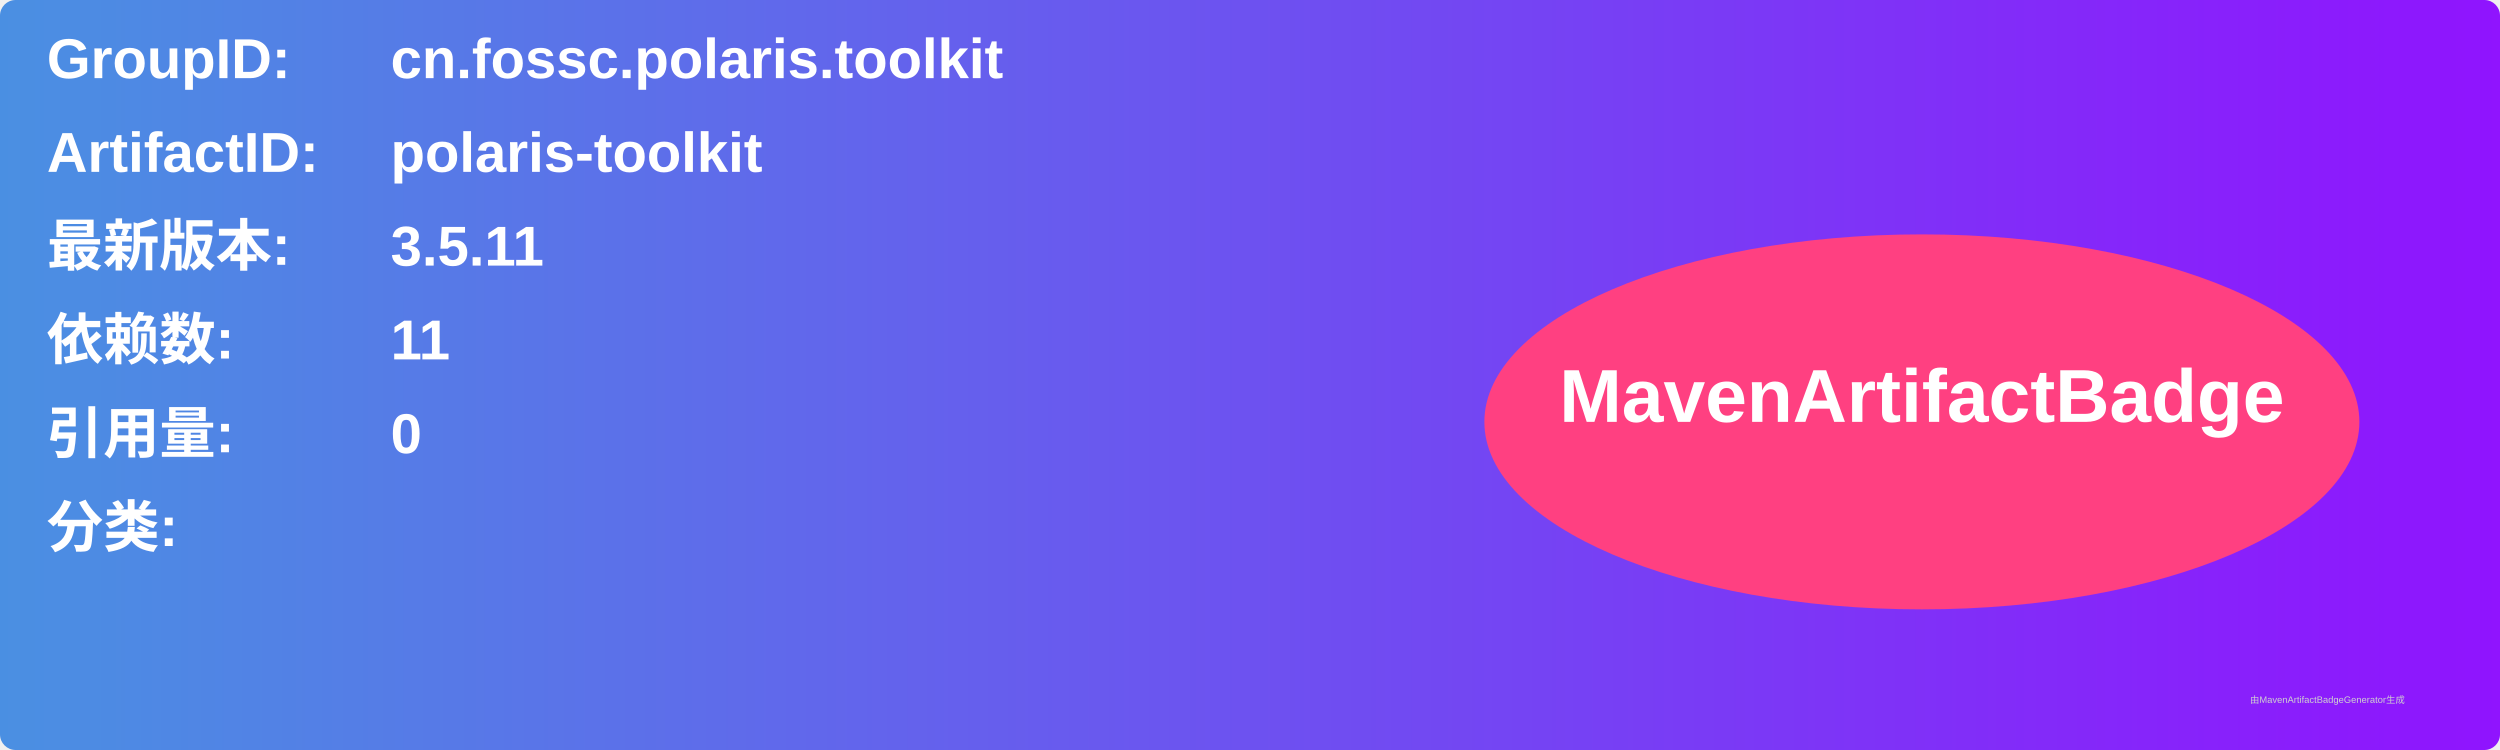
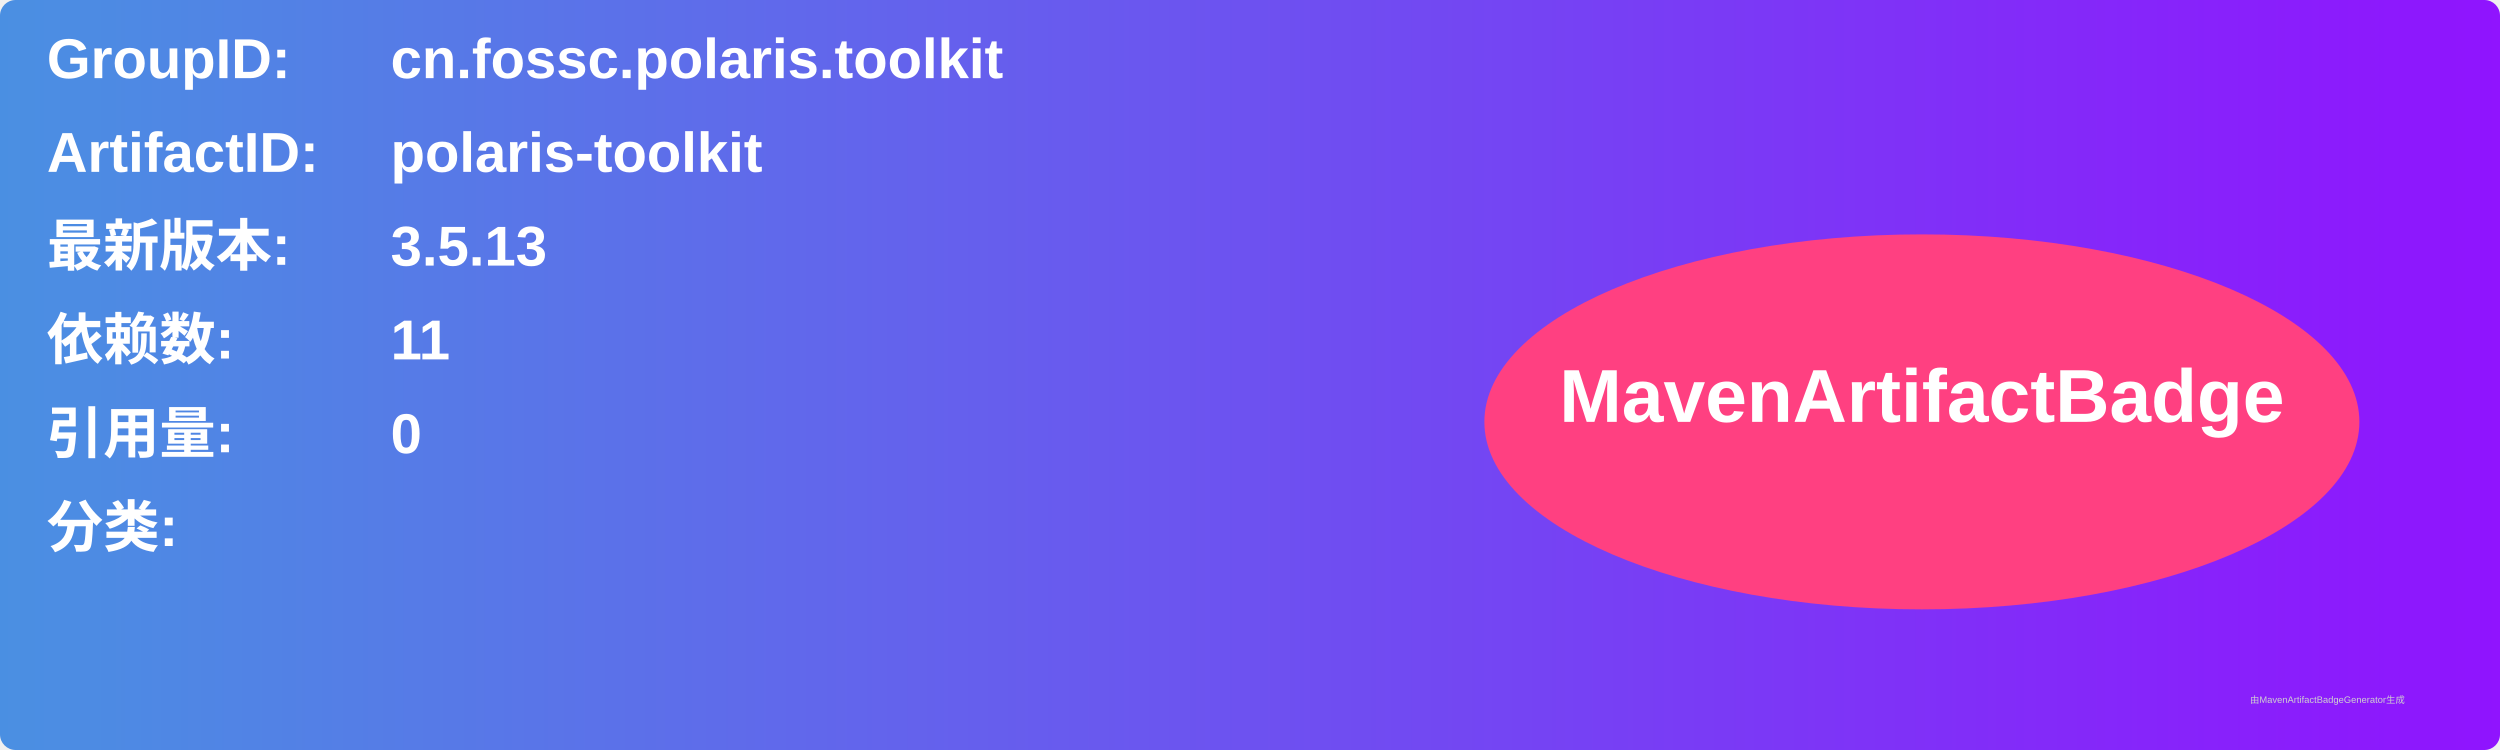
<svg xmlns="http://www.w3.org/2000/svg" width="800" height="240" viewBox="0 0 800 240">
  <linearGradient id="grad" x1="0%" y1="0%" x2="100%" y2="0%">
    <stop offset="0%" stop-color="#4a90e2" />
    <stop offset="100%" stop-color="#9013fe" />
  </linearGradient>
  <rect width="100%" height="100%" rx="5" ry="5" fill="url(#grad)" />
  <g transform="translate(15, 15)">
    <text x="0" y="10" font-family="Arial" font-size="18" fill="white" font-weight="bold" width="260">GroupID:</text>
    <text x="110" y="10" font-family="Arial" font-size="18" fill="white" font-weight="bold" width="460">cn.fossc.polaris.toolkit</text>
    <text x="0" y="40" font-family="Arial" font-size="18" fill="white" font-weight="bold" width="260">ArtifactID:</text>
    <text x="110" y="40" font-family="Arial" font-size="18" fill="white" font-weight="bold" width="460">polaris-toolkit</text>
    <text x="0" y="70" font-family="Arial" font-size="18" fill="white" font-weight="bold">最新版本:</text>
    <text x="110" y="70" font-family="Arial" font-size="18" fill="white" font-weight="bold">
-       <tspan font-weight="bold">3.5.11</tspan>
+       <tspan font-weight="bold">3.5.13</tspan>
    </text>
    <text x="0" y="100" font-family="Arial" font-size="18" fill="white" font-weight="bold">依赖数: </text>
    <text x="110" y="100" font-family="Arial" font-size="18" fill="white">
      <tspan font-weight="bold">11</tspan>
    </text>
    <text x="0" y="130" font-family="Arial" font-size="18" fill="white" font-weight="bold">引用量: </text>
    <text x="110" y="130" font-family="Arial" font-size="18" fill="white">
      <tspan font-weight="bold">0</tspan>
    </text>
    <text x="0" y="160" font-family="Arial" font-size="18" fill="white" font-weight="bold">分类:</text>
    <text x="10" y="190" font-family="Arial" font-size="10" fill="white">
      <tspan font-weight="bold" />
    </text>
    <ellipse cx="600" cy="120" rx="140" ry="60" fill="#ff4081" />
    <text x="600" y="120" text-anchor="middle" font-family="Arial" font-size="24" fill="white" font-weight="bold">MavenArtifactBadge</text>
  </g>
  <text x="720" y="225" font-family="Arial" font-size="3" fill="#d0d0d0">由MavenArtifactBadgeGenerator生成</text>
</svg>
